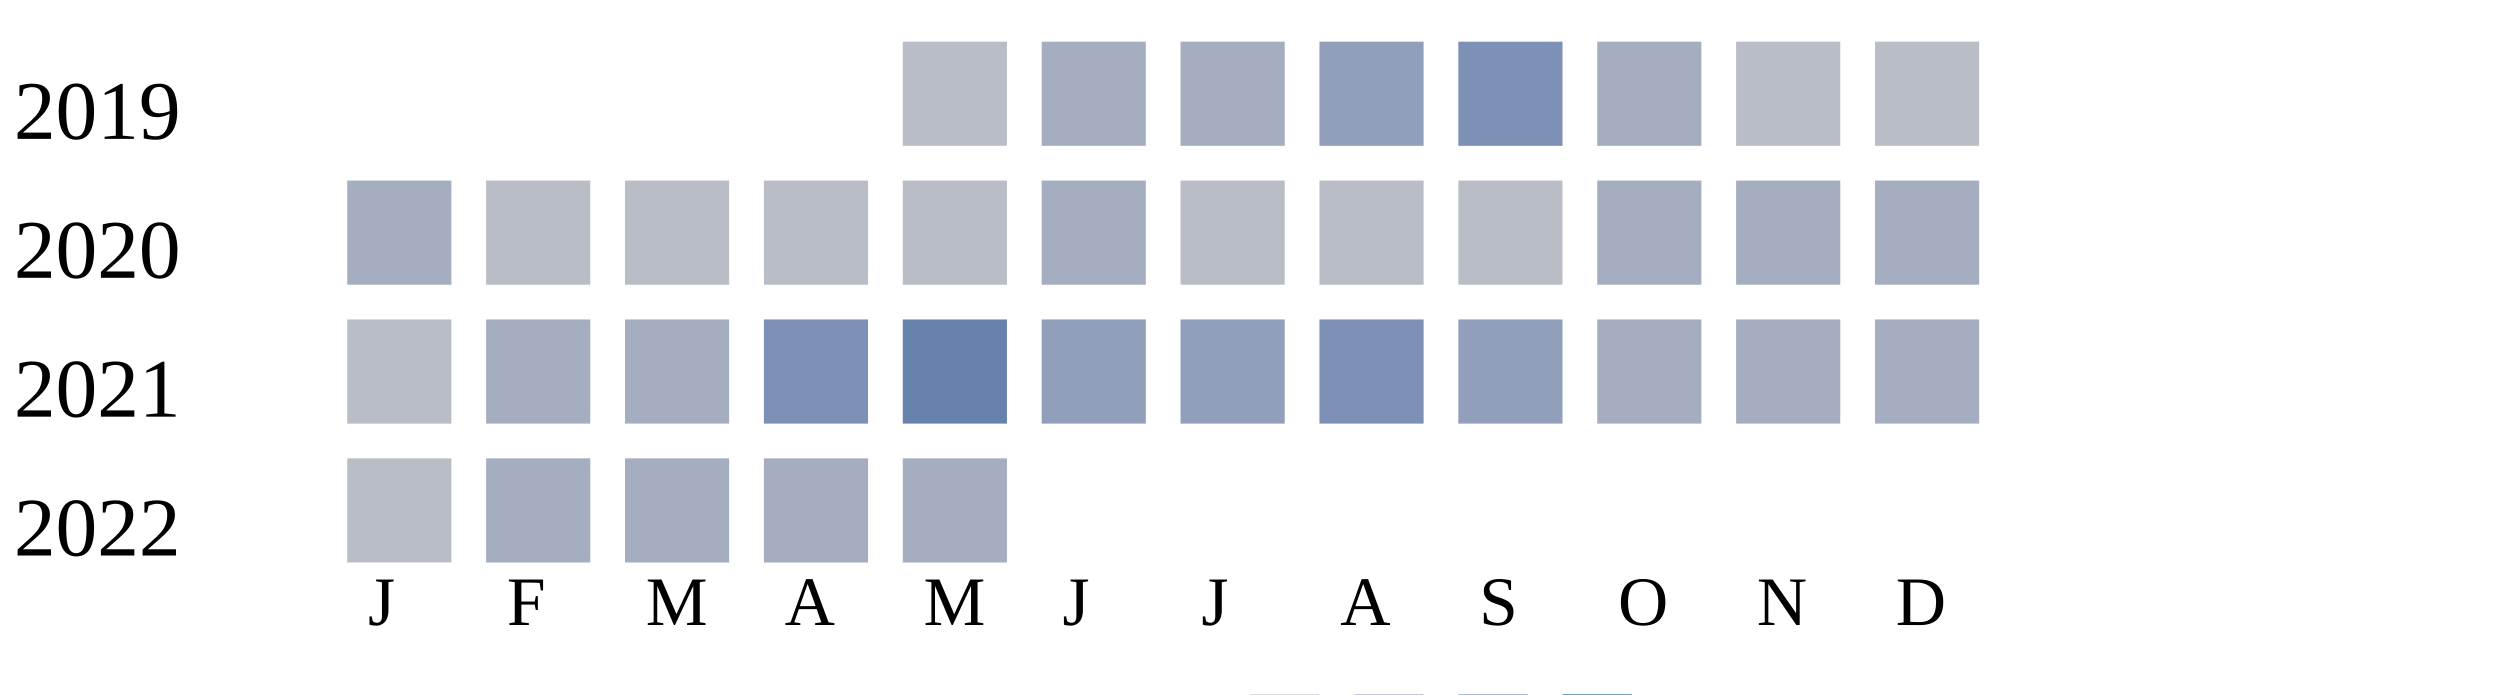
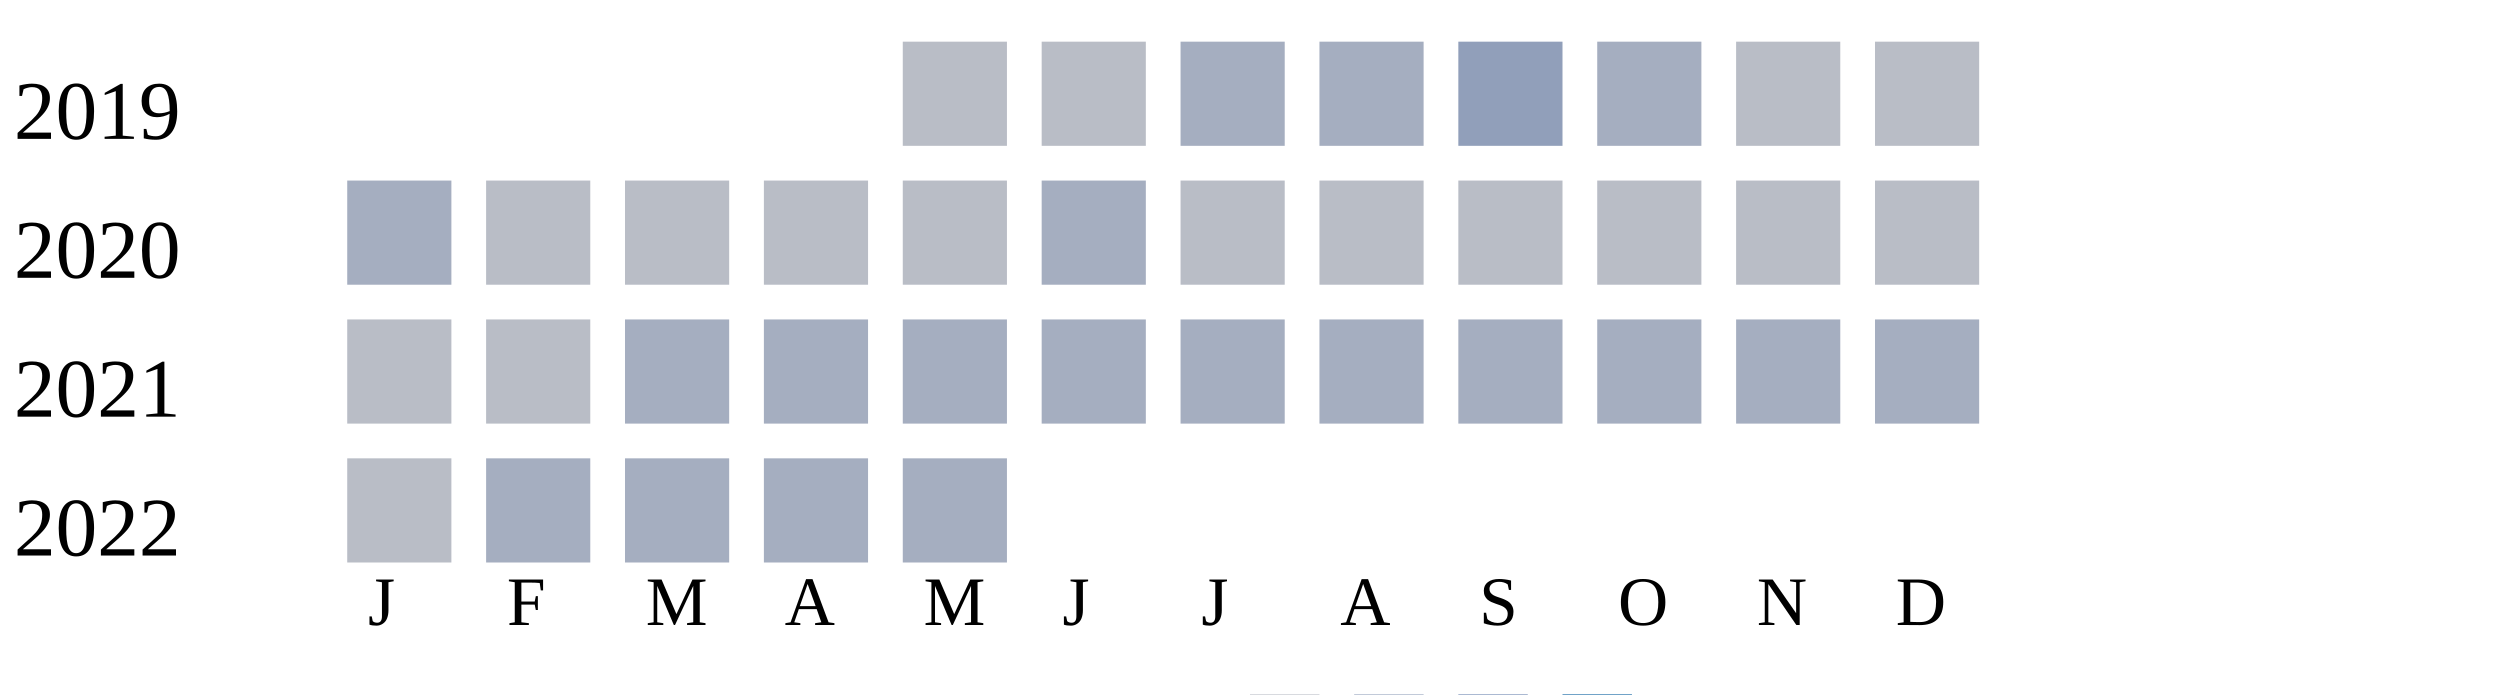
<svg xmlns="http://www.w3.org/2000/svg" width="360" height="100">
  <g transform="translate(0 0)">
    <text x="2" y="20">2019</text>
    <rect x="130" y="6" width="15" height="15" fill="#b9bdc6" />
-     <rect x="150" y="6" width="15" height="15" fill="#a5aec0" />
+     <rect x="150" y="6" width="15" height="15" fill="#b9bdc6" />
    <rect x="170" y="6" width="15" height="15" fill="#a5aec0" />
-     <rect x="190" y="6" width="15" height="15" fill="#919fba" />
-     <rect x="210" y="6" width="15" height="15" fill="#7d90b5" />
+     <rect x="190" y="6" width="15" height="15" fill="#a5aec0" />
+     <rect x="210" y="6" width="15" height="15" fill="#919fba" />
    <rect x="230" y="6" width="15" height="15" fill="#a5aec0" />
    <rect x="250" y="6" width="15" height="15" fill="#b9bdc6" />
    <rect x="270" y="6" width="15" height="15" fill="#b9bdc6" />
  </g>
  <g transform="translate(0 20)">
    <text x="2" y="20">2020</text>
    <rect x="50" y="6" width="15" height="15" fill="#a5aec0" />
    <rect x="70" y="6" width="15" height="15" fill="#b9bdc6" />
    <rect x="90" y="6" width="15" height="15" fill="#b9bdc6" />
    <rect x="110" y="6" width="15" height="15" fill="#b9bdc6" />
    <rect x="130" y="6" width="15" height="15" fill="#b9bdc6" />
    <rect x="150" y="6" width="15" height="15" fill="#a5aec0" />
    <rect x="170" y="6" width="15" height="15" fill="#b9bdc6" />
    <rect x="190" y="6" width="15" height="15" fill="#b9bdc6" />
    <rect x="210" y="6" width="15" height="15" fill="#b9bdc6" />
-     <rect x="230" y="6" width="15" height="15" fill="#a5aec0" />
-     <rect x="250" y="6" width="15" height="15" fill="#a5aec0" />
-     <rect x="270" y="6" width="15" height="15" fill="#a5aec0" />
+     <rect x="230" y="6" width="15" height="15" fill="#b9bdc6" />
+     <rect x="250" y="6" width="15" height="15" fill="#b9bdc6" />
+     <rect x="270" y="6" width="15" height="15" fill="#b9bdc6" />
  </g>
  <g transform="translate(0 40)">
    <text x="2" y="20">2021</text>
    <rect x="50" y="6" width="15" height="15" fill="#b9bdc6" />
-     <rect x="70" y="6" width="15" height="15" fill="#a5aec0" />
+     <rect x="70" y="6" width="15" height="15" fill="#b9bdc6" />
    <rect x="90" y="6" width="15" height="15" fill="#a5aec0" />
-     <rect x="110" y="6" width="15" height="15" fill="#7d90b5" />
-     <rect x="130" y="6" width="15" height="15" fill="#6882ae" />
-     <rect x="150" y="6" width="15" height="15" fill="#919fba" />
-     <rect x="170" y="6" width="15" height="15" fill="#919fba" />
-     <rect x="190" y="6" width="15" height="15" fill="#7d90b5" />
-     <rect x="210" y="6" width="15" height="15" fill="#919fba" />
+     <rect x="110" y="6" width="15" height="15" fill="#a5aec0" />
+     <rect x="130" y="6" width="15" height="15" fill="#a5aec0" />
+     <rect x="150" y="6" width="15" height="15" fill="#a5aec0" />
+     <rect x="170" y="6" width="15" height="15" fill="#a5aec0" />
+     <rect x="190" y="6" width="15" height="15" fill="#a5aec0" />
+     <rect x="210" y="6" width="15" height="15" fill="#a5aec0" />
    <rect x="230" y="6" width="15" height="15" fill="#a5aec0" />
    <rect x="250" y="6" width="15" height="15" fill="#a5aec0" />
    <rect x="270" y="6" width="15" height="15" fill="#a5aec0" />
  </g>
  <g transform="translate(0 60)">
    <text x="2" y="20">2022</text>
    <rect x="50" y="6" width="15" height="15" fill="#b9bdc6" />
    <rect x="70" y="6" width="15" height="15" fill="#a5aec0" />
    <rect x="90" y="6" width="15" height="15" fill="#a5aec0" />
    <rect x="110" y="6" width="15" height="15" fill="#a5aec0" />
    <rect x="130" y="6" width="15" height="15" fill="#a5aec0" />
  </g>
  <text style="font-size: 10px; text-align: center" x="53" y="90">J</text>
  <text style="font-size: 10px; text-align: center" x="73" y="90">F</text>
  <text style="font-size: 10px; text-align: center" x="93" y="90">M</text>
  <text style="font-size: 10px; text-align: center" x="113" y="90">A</text>
  <text style="font-size: 10px; text-align: center" x="133" y="90">M</text>
  <text style="font-size: 10px; text-align: center" x="153" y="90">J</text>
  <text style="font-size: 10px; text-align: center" x="173" y="90">J</text>
  <text style="font-size: 10px; text-align: center" x="193" y="90">A</text>
  <text style="font-size: 10px; text-align: center" x="213" y="90">S</text>
  <text style="font-size: 10px; text-align: center" x="233" y="90">O</text>
  <text style="font-size: 10px; text-align: center" x="253" y="90">N</text>
  <text style="font-size: 10px; text-align: center" x="273" y="90">D</text>
  <text style="font-size: 10px;" x="155" y="109">Less</text>
  <rect fill="#b9bdc6" width="10" height="10" x="180" y="100" />
  <rect fill="#919fba" width="10" height="10" x="195" y="100" />
  <rect fill="#6882ae" width="10" height="10" x="210" y="100" />
  <rect fill="#005a9c" width="10" height="10" x="225" y="100" />
  <text x="240" y="109" style="font-size: 10px;">More</text>
</svg>
